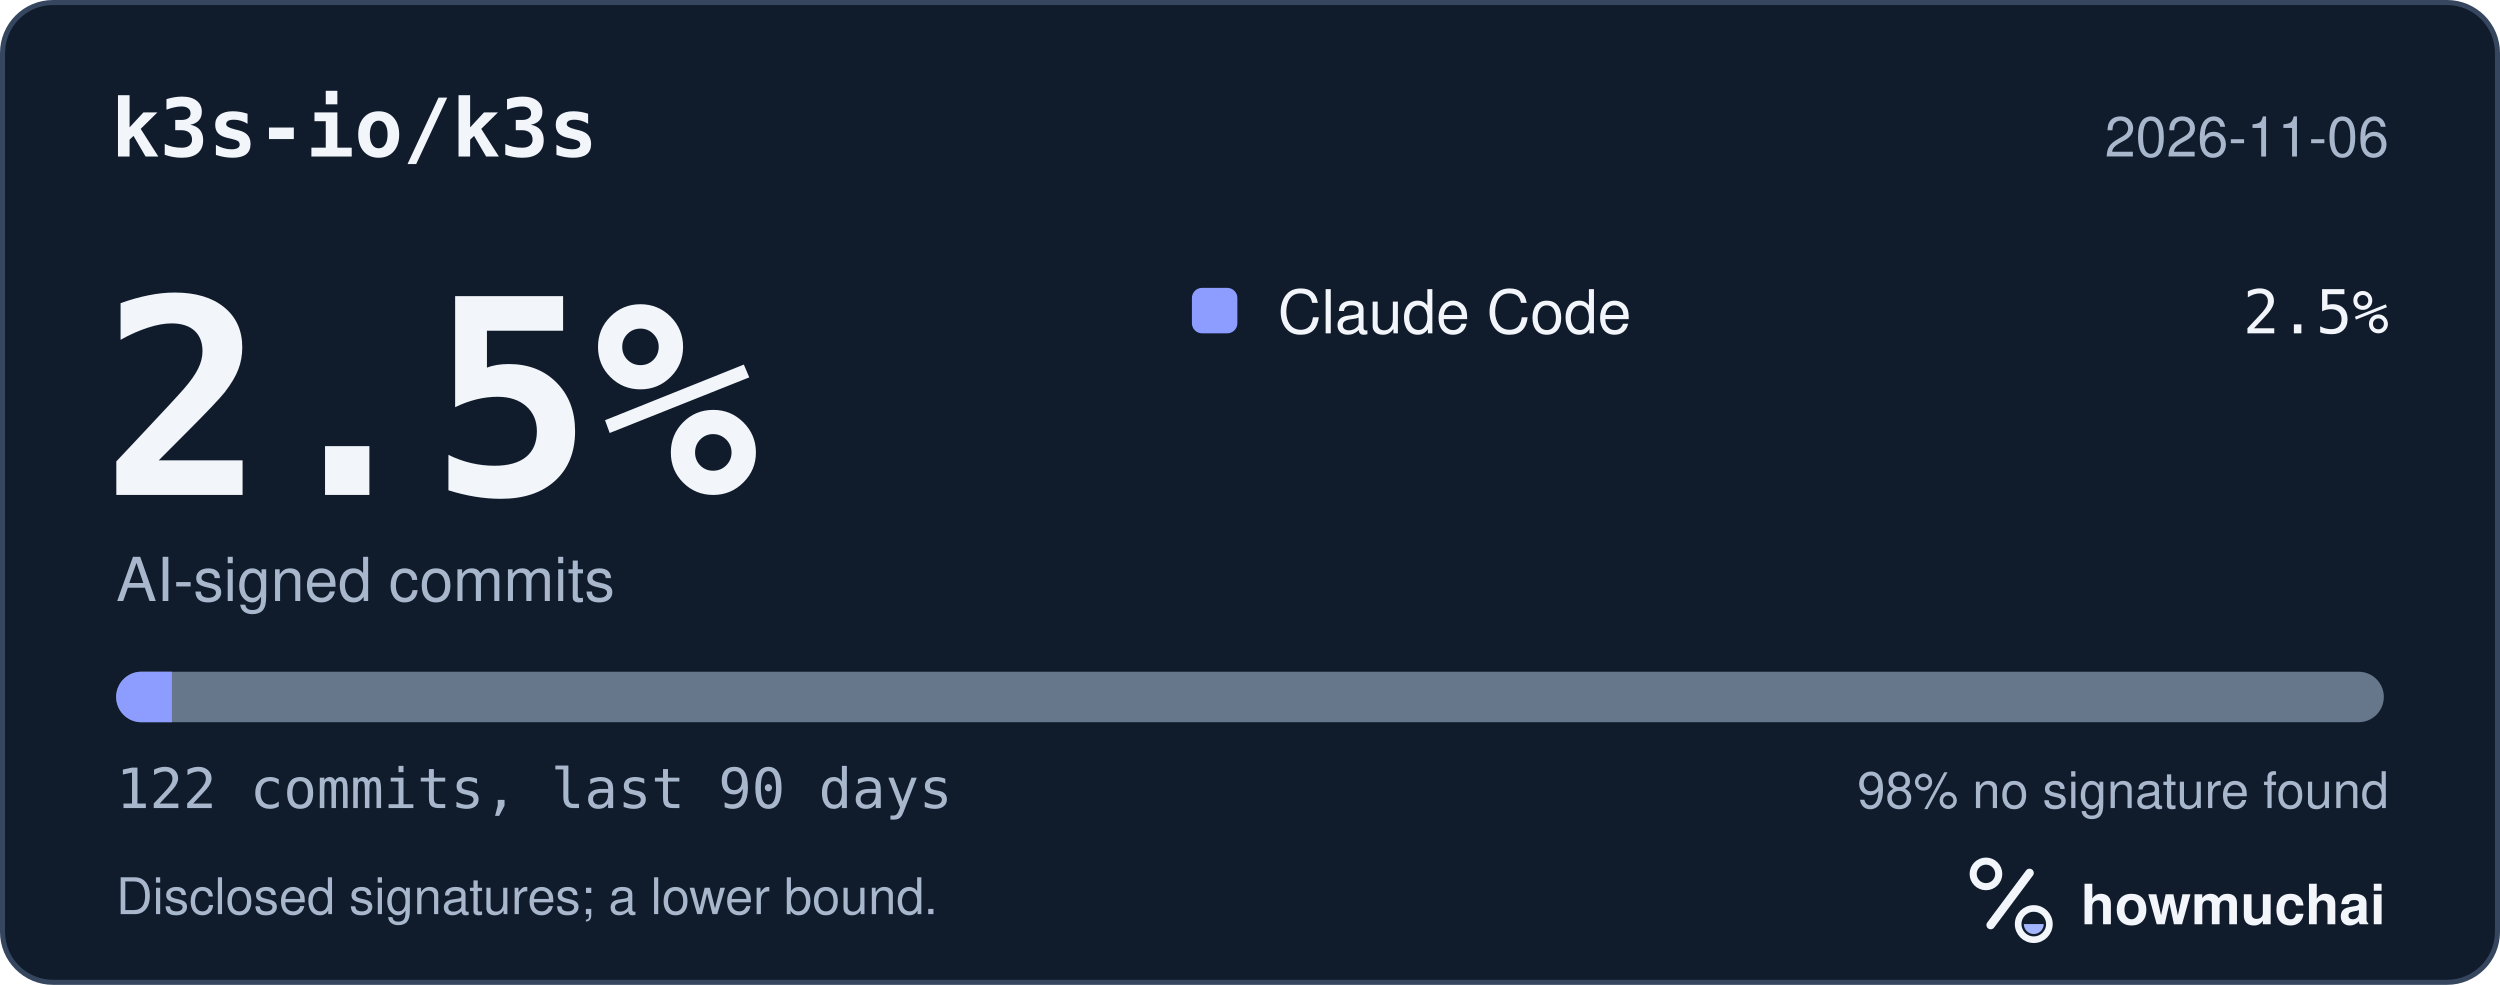
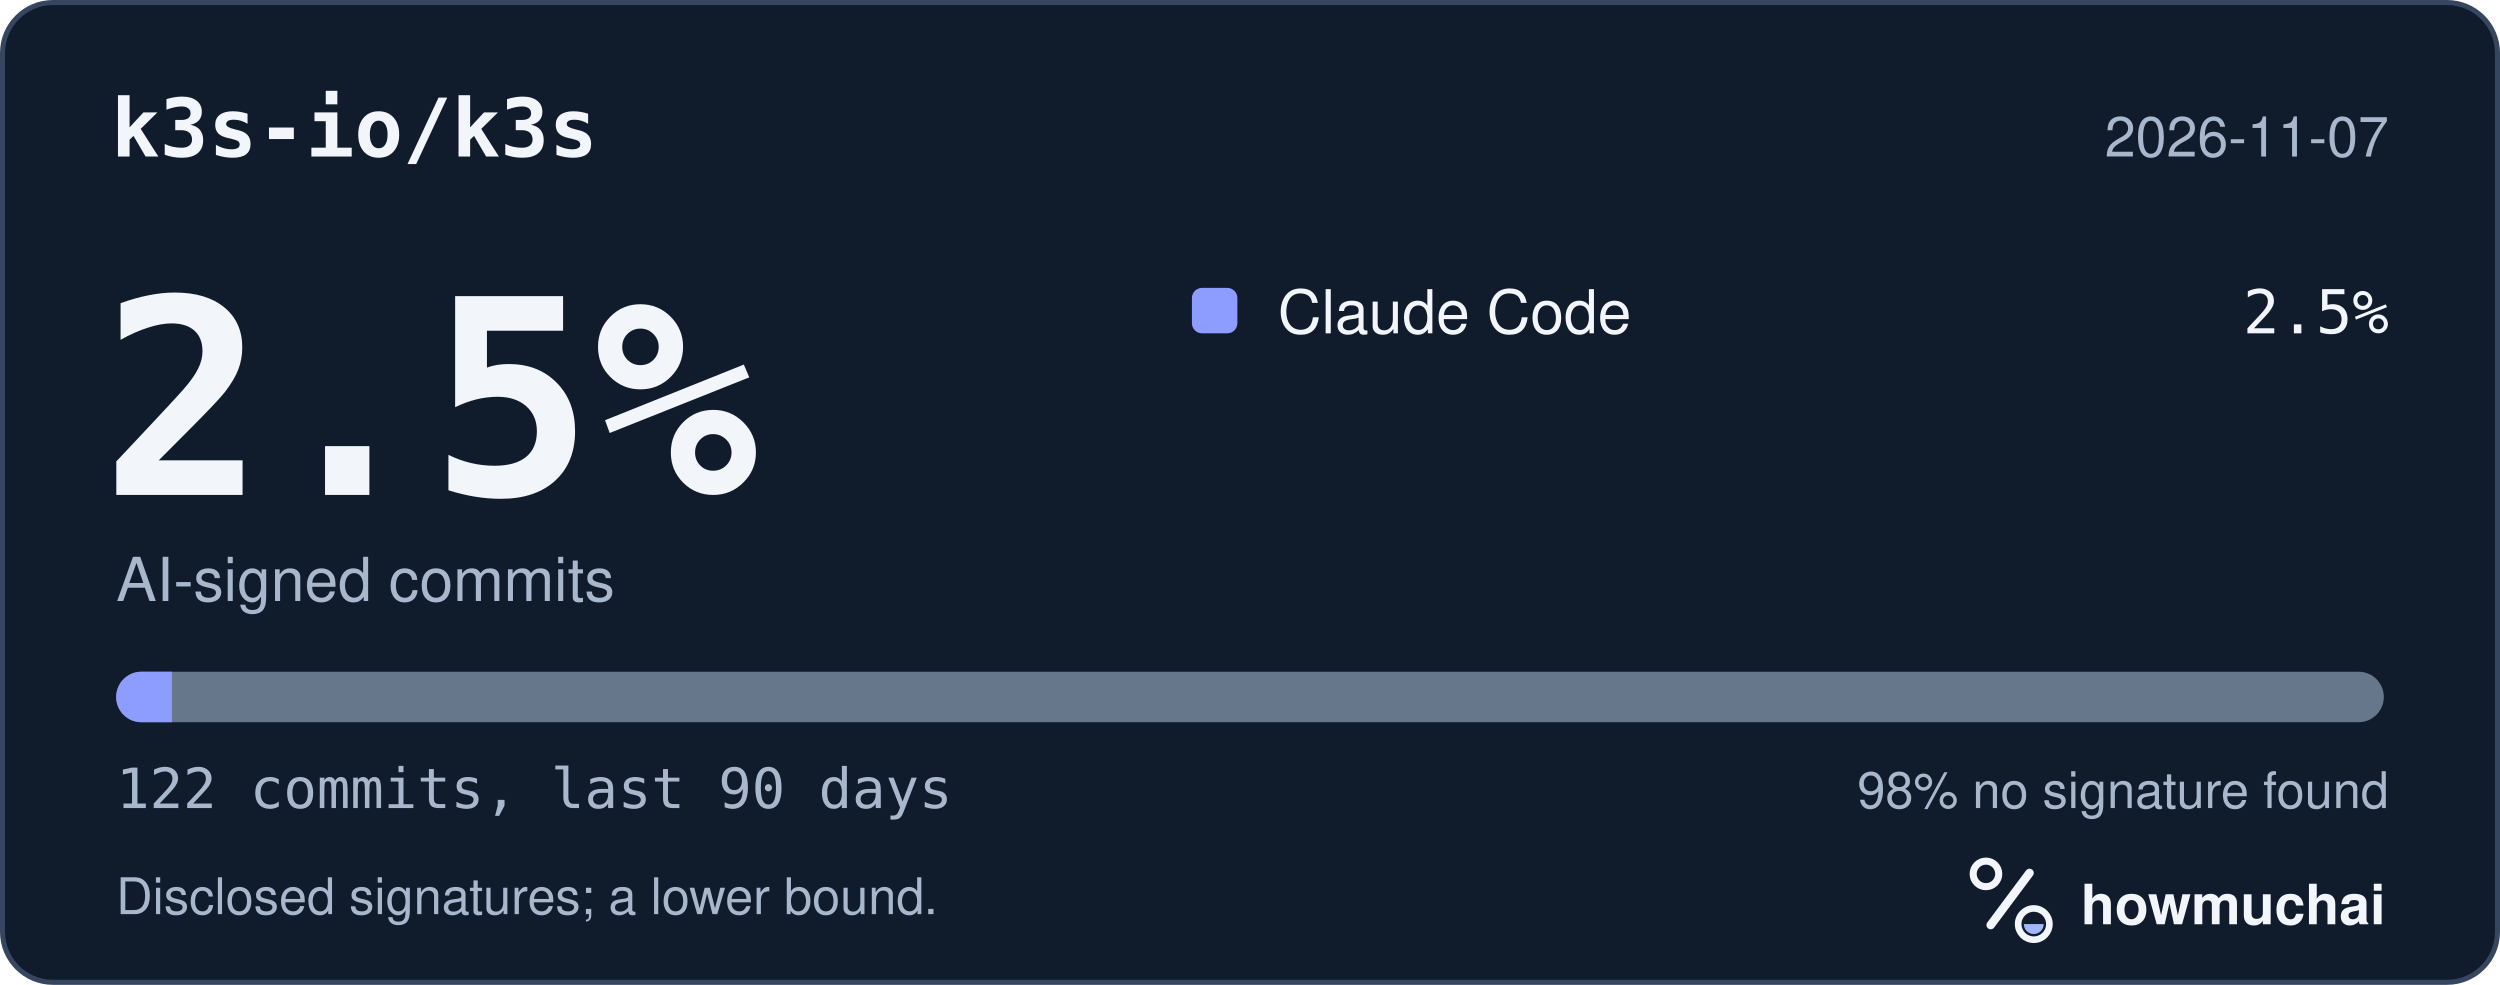
<svg xmlns="http://www.w3.org/2000/svg" width="495" height="195" viewBox="0 0 495 195" role="img" aria-labelledby="hm-t hm-d">
  <rect x="0.5" y="0.5" width="494" height="194" rx="10" fill="#101B2C" stroke="#35465E" />
  <text x="22" y="31" fill="#F2F5FA" font-family="ui-monospace, SF Mono, Menlo, Consolas, IBM Plex Mono, monospace" font-size="16" font-weight="600">k3s-io/k3s</text>
-   <text x="473" y="31" fill="#A8B7CC" font-family="-apple-system, BlinkMacSystemFont, Segoe UI, Helvetica, Arial, Fira Sans, sans-serif" font-size="11" text-anchor="end">2026-11-06</text>
+   <text x="473" y="31" fill="#A8B7CC" font-family="-apple-system, BlinkMacSystemFont, Segoe UI, Helvetica, Arial, Fira Sans, sans-serif" font-size="11" text-anchor="end">2026-11-07</text>
  <text x="20" y="98" fill="#F2F5FA" font-family="ui-monospace, SF Mono, Menlo, Consolas, IBM Plex Mono, monospace" font-size="54" font-weight="700">2.5%</text>
  <text x="23" y="119" fill="#A8B7CC" font-family="-apple-system, BlinkMacSystemFont, Segoe UI, Helvetica, Arial, Fira Sans, sans-serif" font-size="12">AI-signed commits</text>
  <rect x="236" y="57" width="9" height="9" rx="2" fill="#8D9DFF" />
  <text x="253" y="66" fill="#F2F5FA" font-family="-apple-system, BlinkMacSystemFont, Segoe UI, Helvetica, Arial, Fira Sans, sans-serif" font-size="12">Claude Code</text>
  <text x="473" y="66" fill="#F2F5FA" font-family="ui-monospace, SF Mono, Menlo, Consolas, IBM Plex Mono, monospace" font-size="12" text-anchor="end">2.5%</text>
  <defs>
    <clipPath id="hm-bar">
      <rect x="23" y="133" width="449" height="10" rx="5" />
    </clipPath>
  </defs>
  <rect x="23" y="133" width="449" height="10" rx="5" fill="#66768B" />
  <g clip-path="url(#hm-bar)">
    <rect x="23.00" y="133" width="11.04" height="10" fill="#8D9DFF" />
  </g>
  <text x="23" y="160" fill="#A8B7CC" font-family="ui-monospace, SF Mono, Menlo, Consolas, IBM Plex Mono, monospace" font-size="11">122 commits, last 90 days</text>
  <text x="473" y="160" fill="#A8B7CC" font-family="-apple-system, BlinkMacSystemFont, Segoe UI, Helvetica, Arial, Fira Sans, sans-serif" font-size="10" text-anchor="end">98% no signature found</text>
  <text x="23" y="181" fill="#A8B7CC" font-family="-apple-system, BlinkMacSystemFont, Segoe UI, Helvetica, Arial, Fira Sans, sans-serif" font-size="10">Disclosed signatures; a lower bound.</text>
  <g transform="translate(386 166) scale(0.046875)">
    <circle cx="154" cy="150" r="54" fill="none" stroke="#F2F5FA" stroke-width="30" />
    <path d="M174 366 338 146" fill="none" stroke="#F2F5FA" stroke-width="36" stroke-linecap="round" />
    <circle cx="356" cy="362" r="66" fill="none" stroke="#F2F5FA" stroke-width="28" />
    <path d="M314 362a42 42 0 0 0 84 0Z" fill="#A4B5FF" />
  </g>
  <text x="412" y="183" fill="#F2F5FA" font-family="-apple-system, BlinkMacSystemFont, Segoe UI, Helvetica, Arial, Fira Sans, sans-serif" font-size="11" font-weight="650">howmuchai</text>
</svg>
